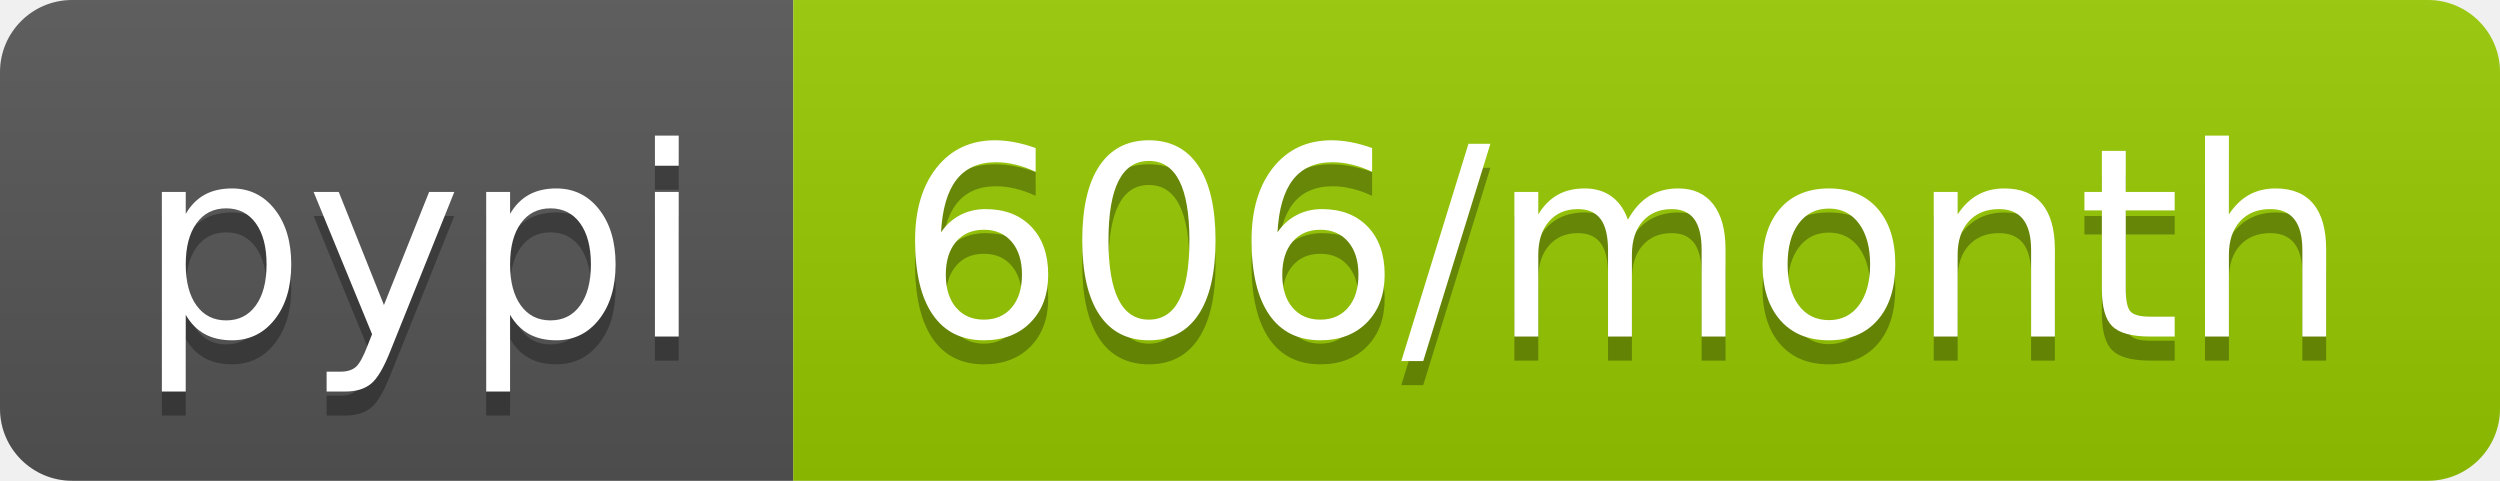
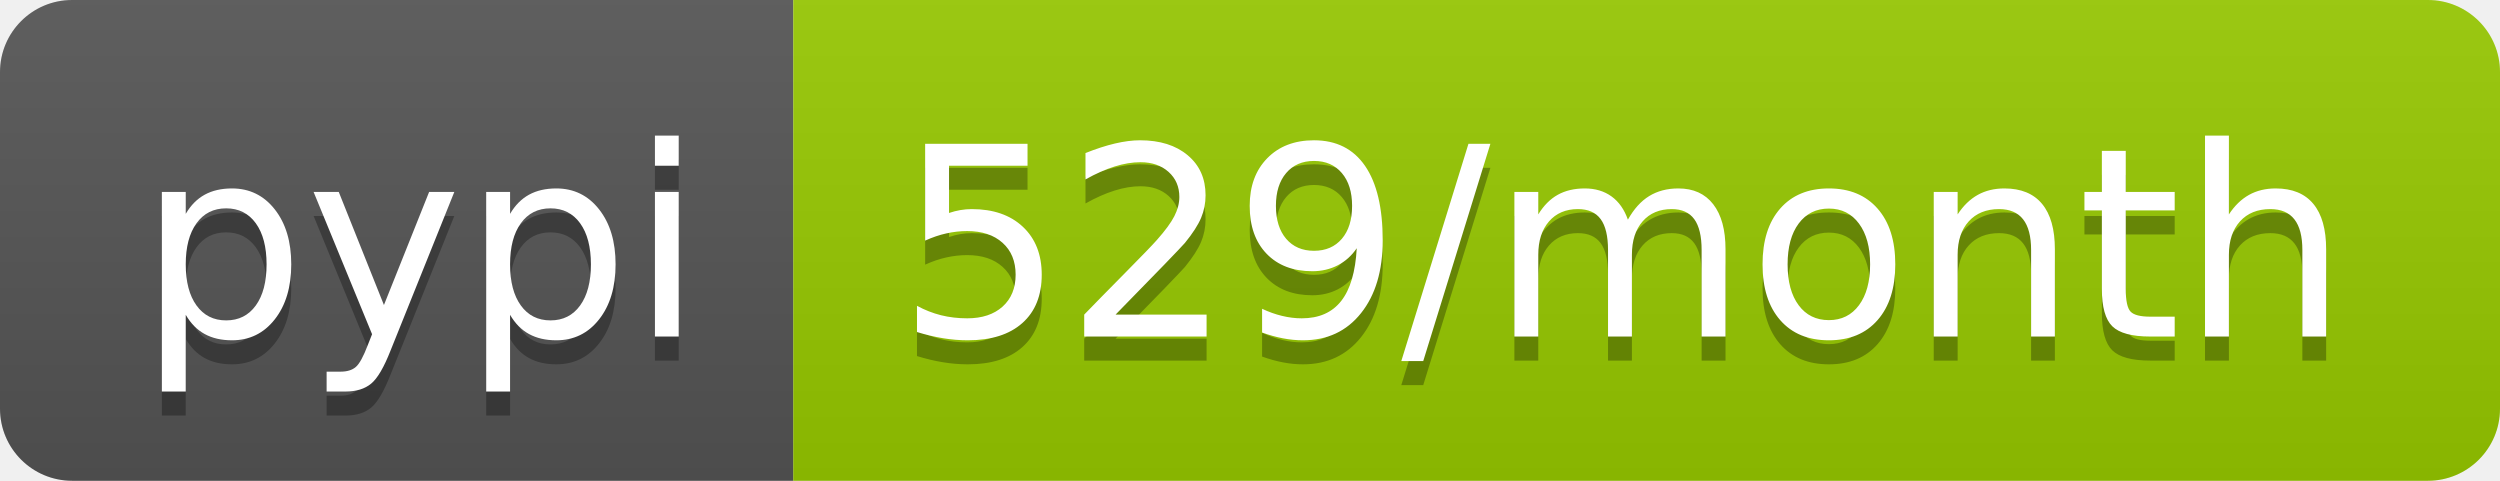
<svg xmlns="http://www.w3.org/2000/svg" width="104" height="20">
  <linearGradient id="b" x2="0" y2="100%">
    <stop offset="0" stop-color="#bbb" stop-opacity=".1" />
    <stop offset="1" stop-opacity=".1" />
  </linearGradient>
  <clipPath id="a">
    <rect width="104" height="20" rx="3" fill="#fff" />
  </clipPath>
  <g clip-path="url(#a)">
    <path fill="#555" d="M0 0h33v20H0z" />
    <path fill="#97ca00" d="M33 0h71v20H33z" />
    <path fill="url(#b)" d="M0 0h104v20H0z" />
  </g>
  <g fill="#fff" text-anchor="middle" font-family="DejaVu Sans,Verdana,Geneva,sans-serif" font-size="110">
    <text x="175" y="150" fill="#010101" fill-opacity=".3" transform="scale(.1)" textLength="230">pypi</text>
    <text x="175" y="140" transform="scale(.1)" textLength="230">pypi</text>
-     <text x="675" y="150" fill="#010101" fill-opacity=".3" transform="scale(.1)" textLength="610">606/month</text>
-     <text x="675" y="140" transform="scale(.1)" textLength="610">606/month</text>
+     <text x="675" y="150" fill="#010101" fill-opacity=".3" transform="scale(.1)" textLength="610">529/month</text>
+     <text x="675" y="140" transform="scale(.1)" textLength="610">529/month</text>
  </g>
</svg>
